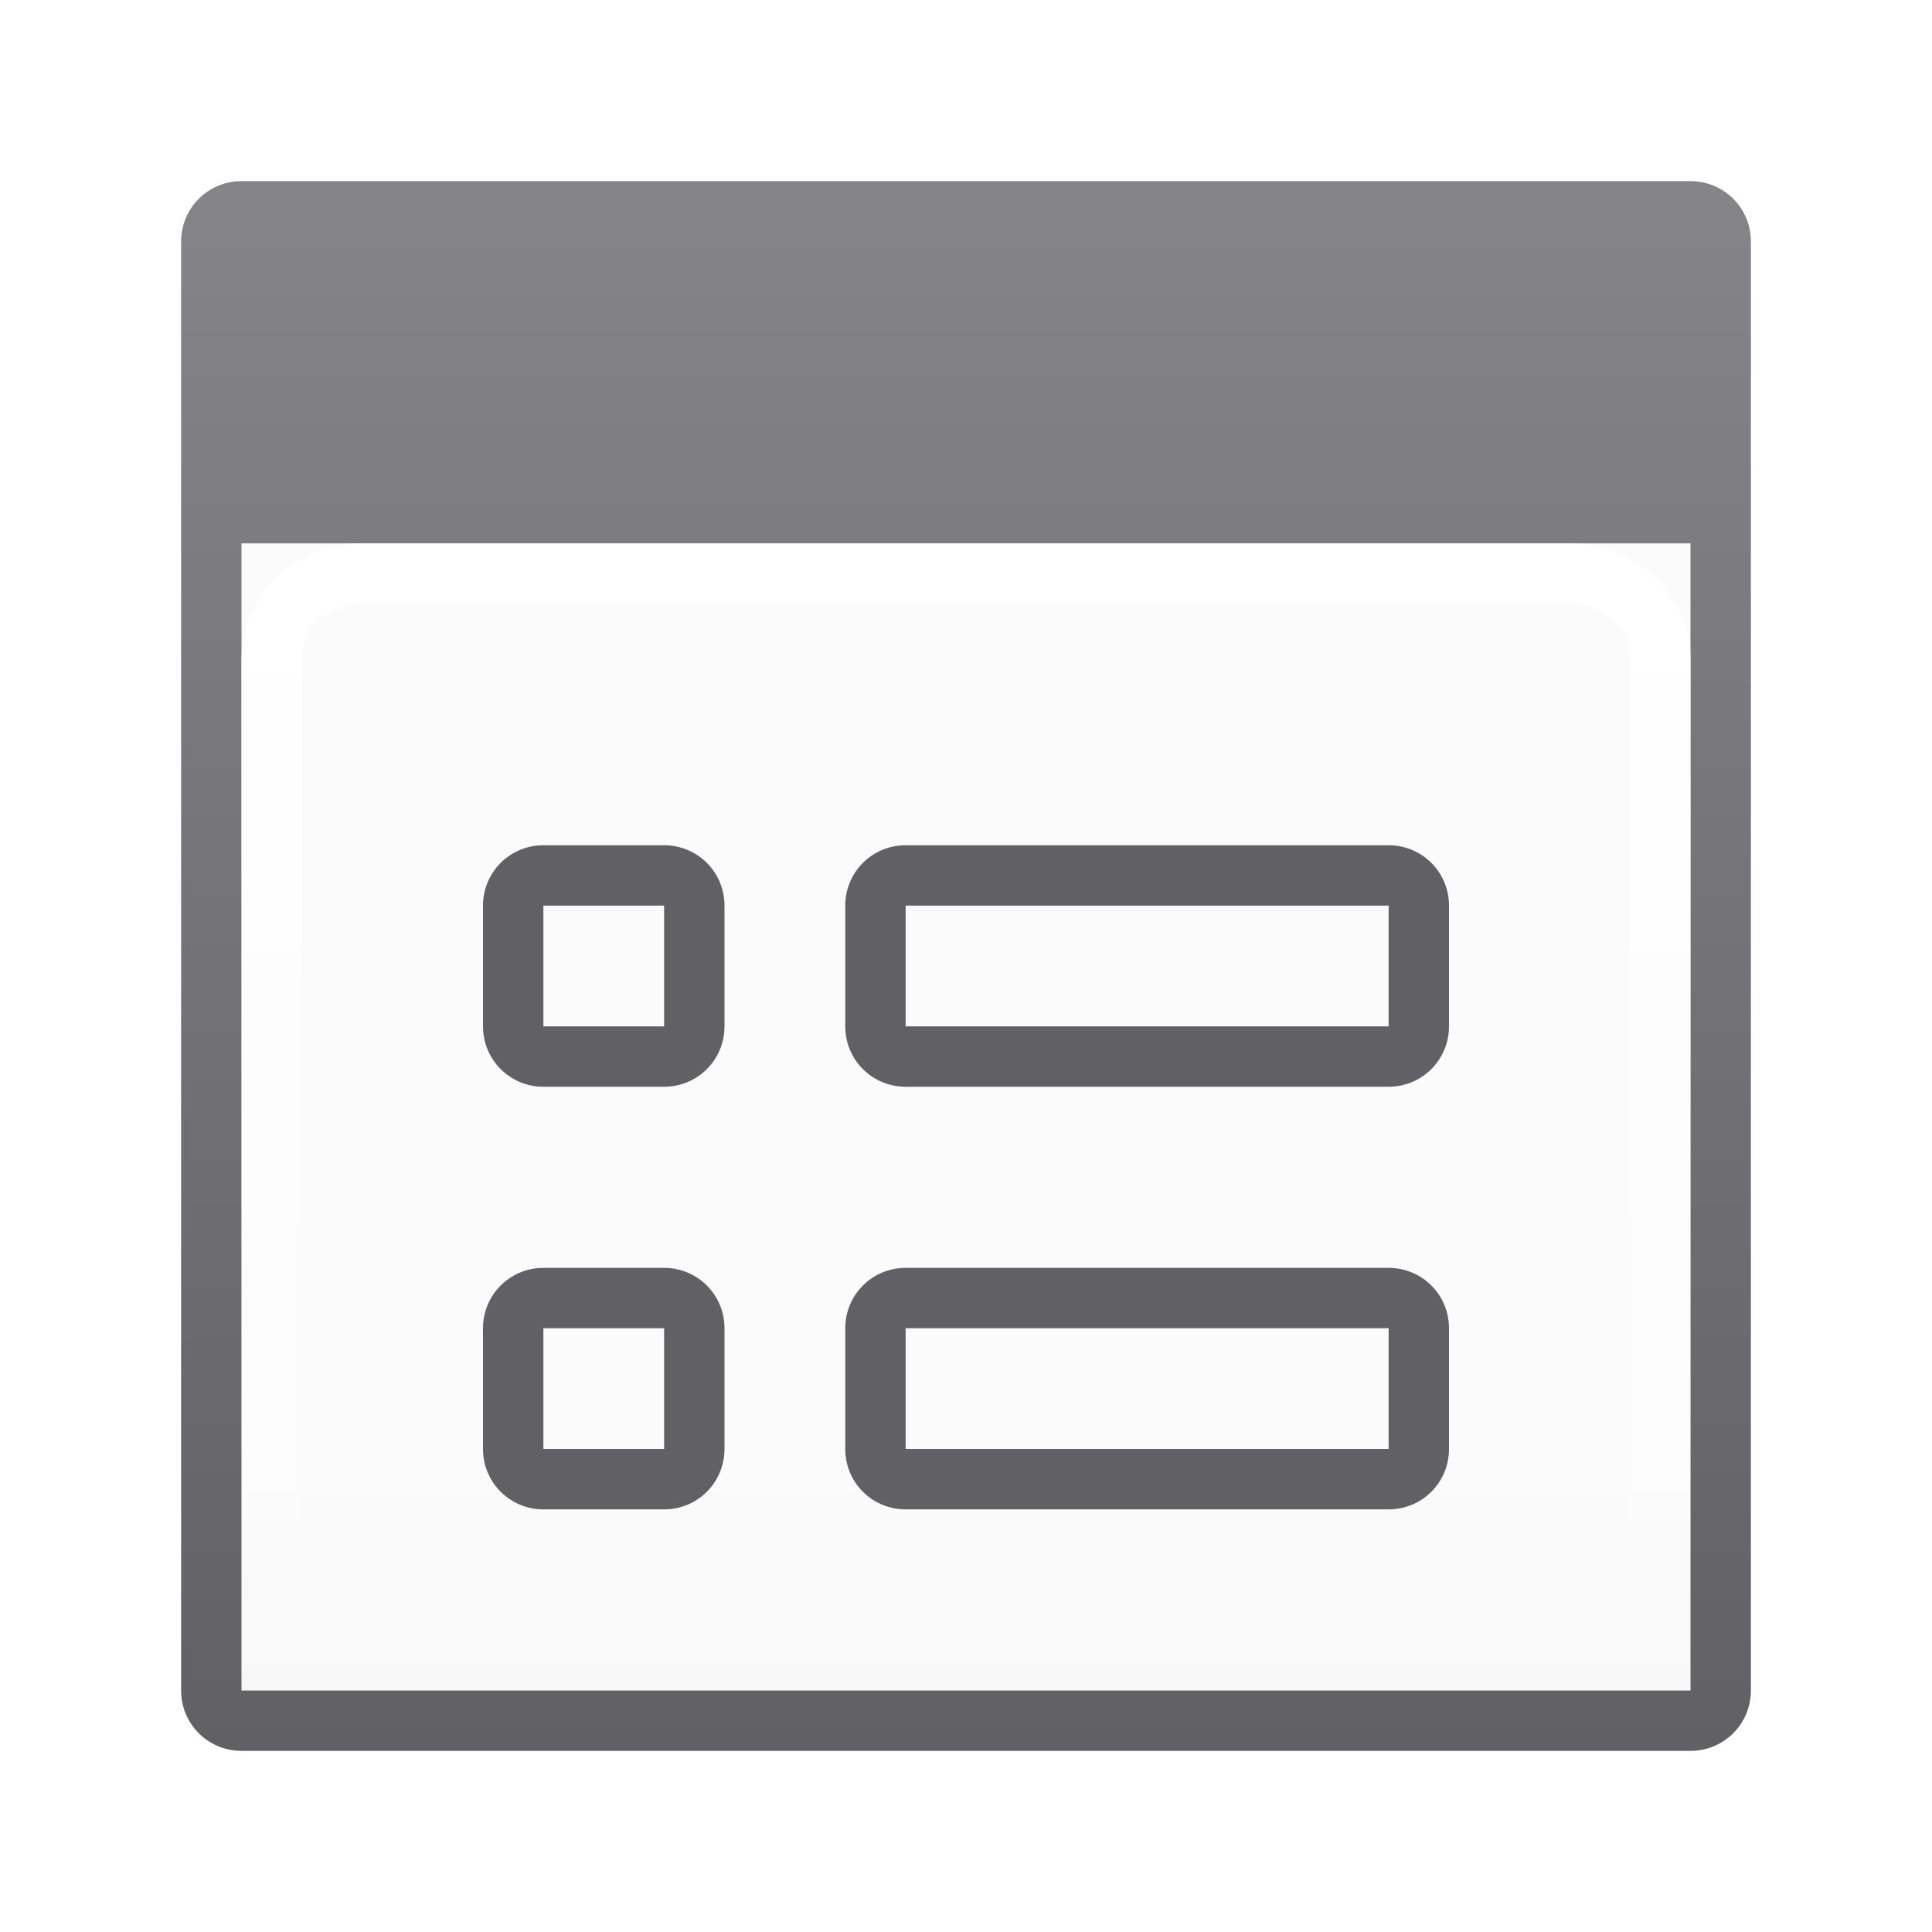
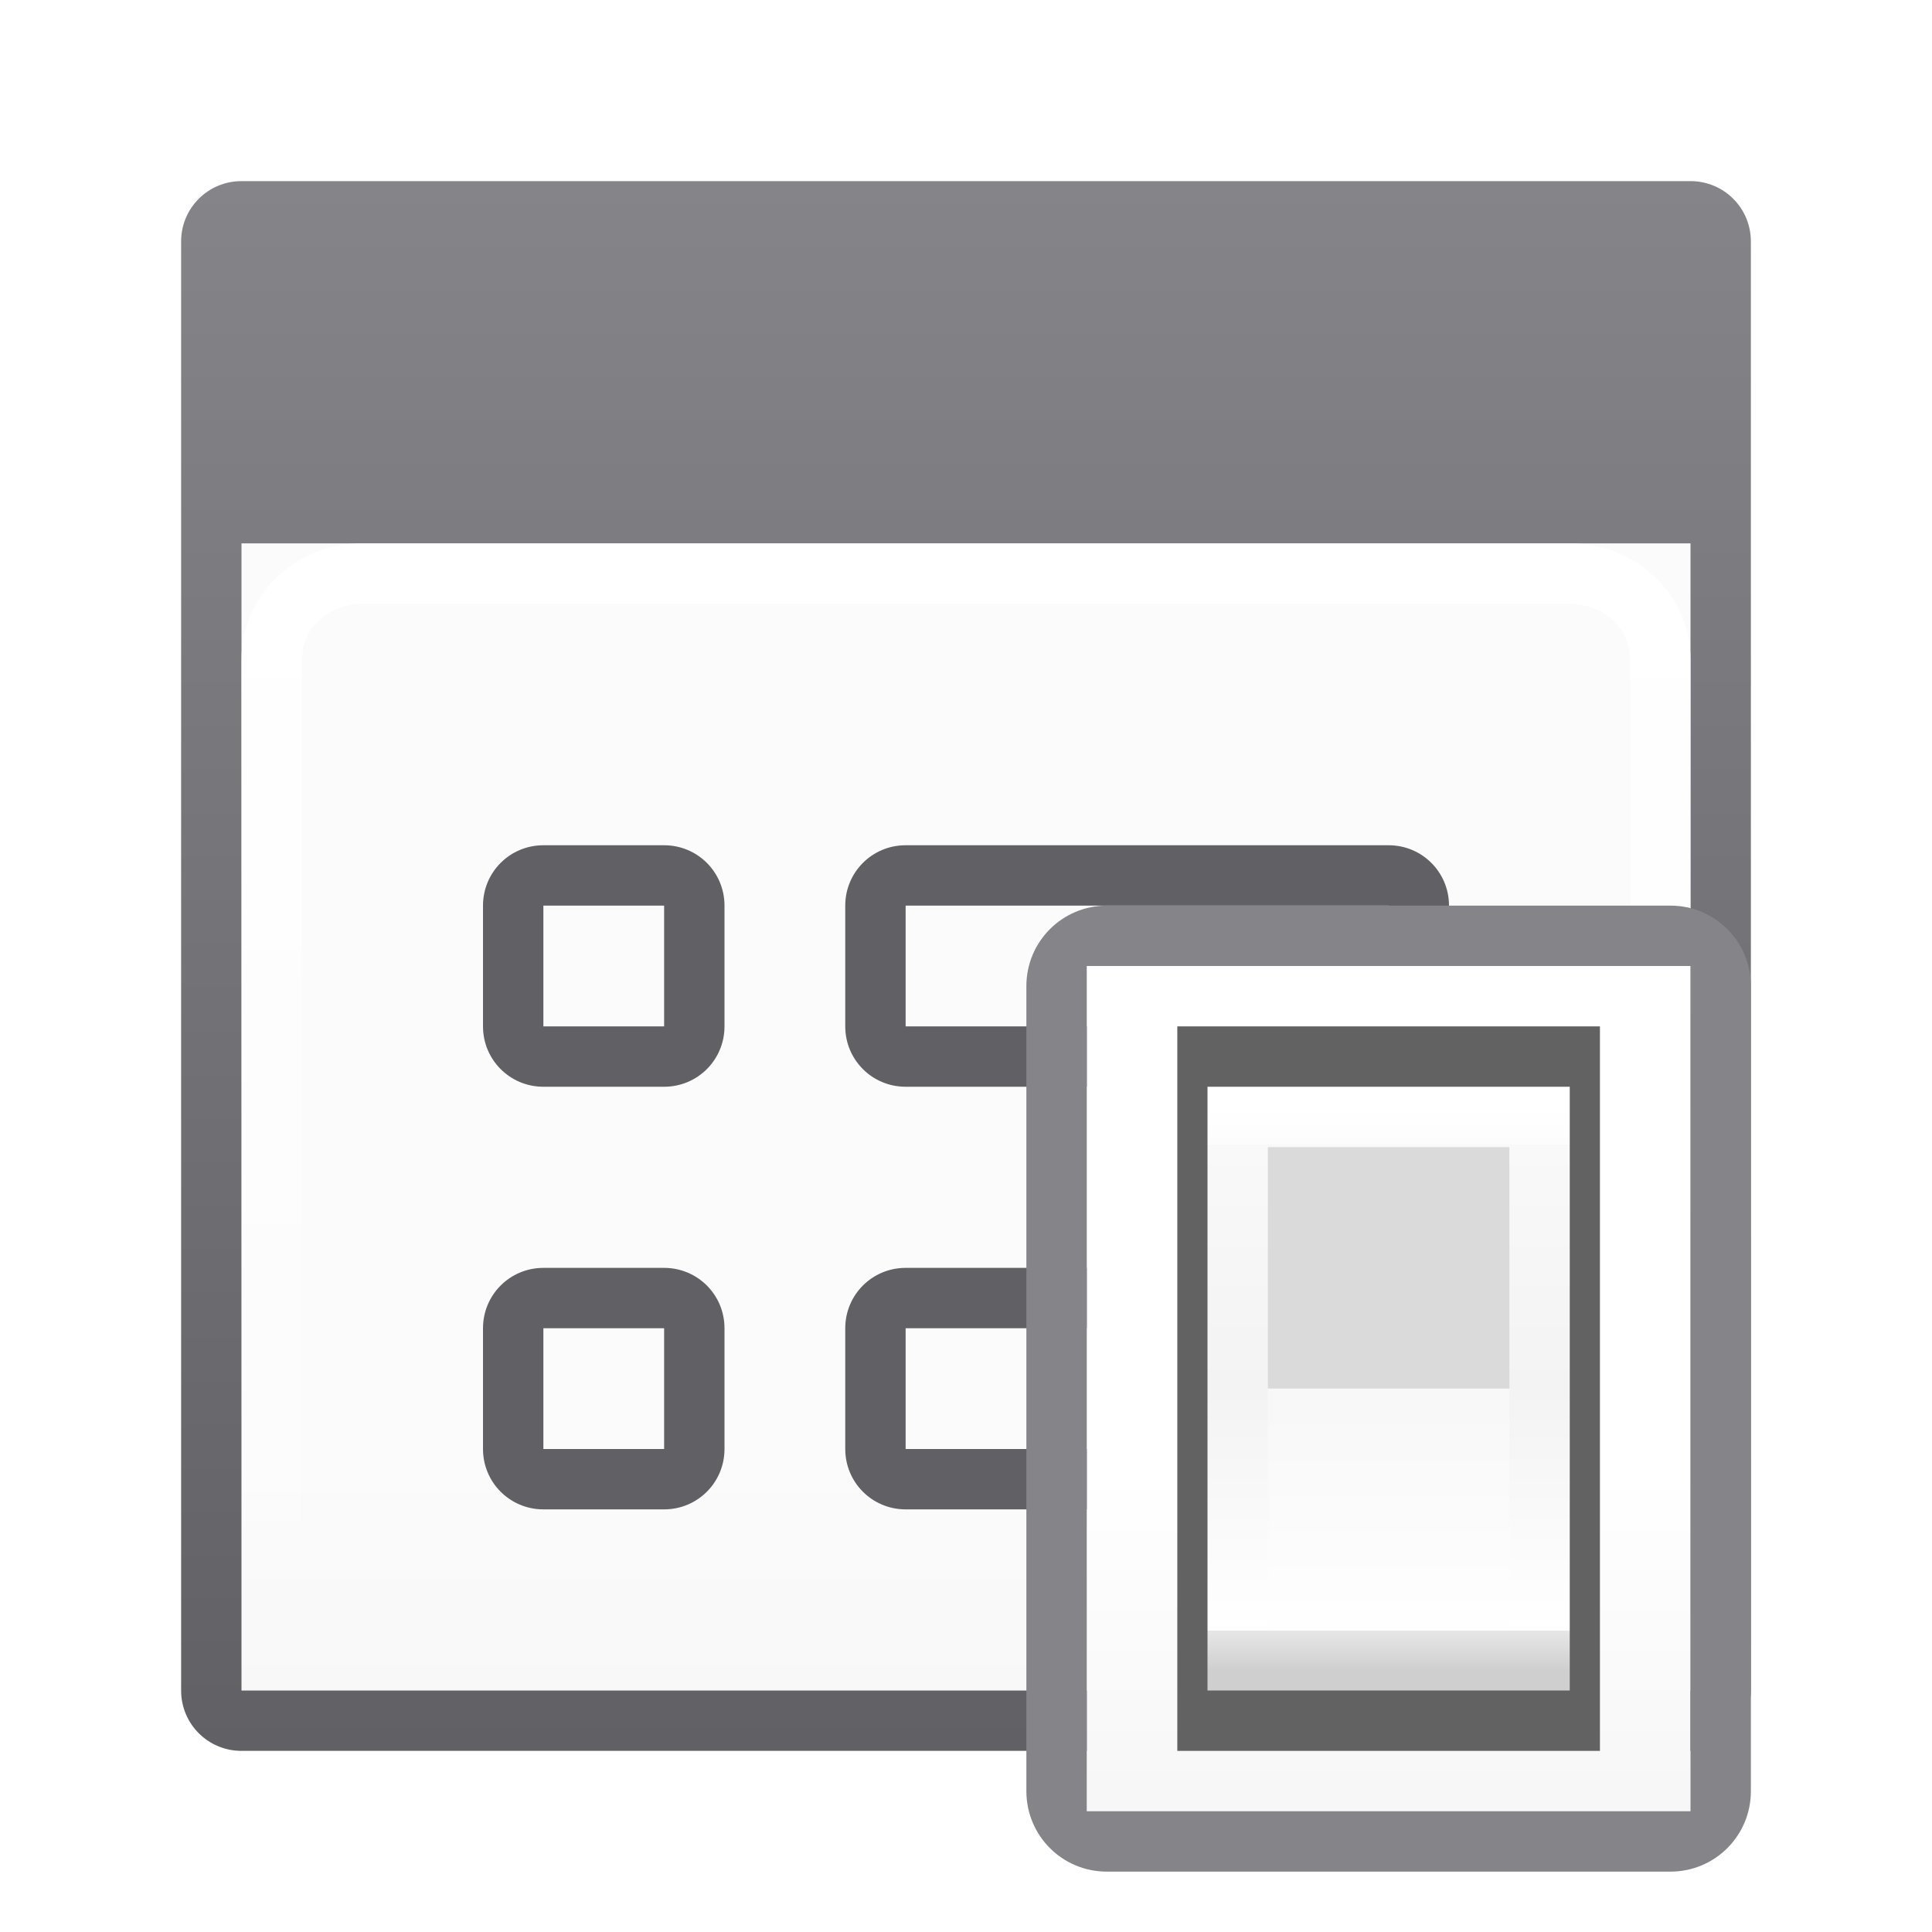
<svg xmlns="http://www.w3.org/2000/svg" viewBox="0 0 32 32">
-   <linearGradient id="a" gradientUnits="userSpaceOnUse" x1="70" x2="70" y1="42" y2="24">
+   <linearGradient id="a" gradientUnits="userSpaceOnUse" x1="13" x2="13" y1="23" y2="5">
+     <stop offset="0" stop-color="#f7f7f7" />
+     <stop offset=".222" stop-color="#fff" />
+     <stop offset=".833" stop-color="#fff" />
+     <stop offset="1" stop-color="#f7f7f7" />
+   </linearGradient>
+   <linearGradient id="b" gradientUnits="userSpaceOnUse" x1="19.5" x2="19.5" y1="21.5" y2="14.5">
+     <stop offset="0" stop-color="#cfcfcf" />
+     <stop offset=".071" stop-color="#e7e7e7" />
+     <stop offset=".071" stop-color="#fff" />
+     <stop offset=".5" stop-color="#f3f3f3" />
+     <stop offset=".933" stop-color="#f9f9f9" />
+     <stop offset=".933" stop-color="#fcfcfc" />
+     <stop offset="1" stop-color="#fff" />
+   </linearGradient>
+   <linearGradient id="c" gradientUnits="userSpaceOnUse" x1="19.429" x2="19.429" y1="18.25" y2="21.286">
+     <stop offset="0" stop-color="#f8f8f8" />
+     <stop offset="1" stop-color="#fff" />
+   </linearGradient>
+   <linearGradient id="d" gradientUnits="userSpaceOnUse" x1="70" x2="70" y1="42" y2="24">
    <stop offset="0" stop-color="#e9e9e9" />
    <stop offset=".286" stop-color="#f2f2f2" />
    <stop offset="1" stop-color="#fbfbfb" />
  </linearGradient>
-   <linearGradient id="b" gradientUnits="userSpaceOnUse" x1="16" x2="16" y1="3" y2="29">
+   <linearGradient id="e" gradientUnits="userSpaceOnUse" x1="16" x2="16" y1="3" y2="29">
    <stop offset="0" stop-color="#848489" />
    <stop offset="1" stop-color="#616165" />
  </linearGradient>
-   <linearGradient id="c" gradientUnits="userSpaceOnUse" x1="11" x2="11" y1="9" y2="27">
+   <linearGradient id="f" gradientUnits="userSpaceOnUse" x1="11" x2="11" y1="9" y2="27">
    <stop offset="0" stop-color="#fff" />
    <stop offset="1" stop-color="#fff" stop-opacity="0" />
  </linearGradient>
-   <path d="m4 9h24v19h-24z" fill="url(#a)" />
-   <path d="m4 3c-.554 0-1 .446-1 1v24c0 .554.446 1 1 1h24c.554 0 1-.446 1-1v-24c0-.554-.446-1-1-1zm0 6h24v19h-24z" fill="url(#b)" />
+   <path d="m4 9h24v19h-24z" fill="url(#d)" />
+   <path d="m4 3c-.554 0-1 .446-1 1v24c0 .554.446 1 1 1h24c.554 0 1-.446 1-1v-24c0-.554-.446-1-1-1zm0 6h24v19h-24z" fill="url(#e)" />
  <g fill="#616165">
    <path d="m15 14c-.554 0-1 .446-1 1v2c0 .554.446 1 1 1h8c.554 0 1-.446 1-1v-2c0-.554-.446-1-1-1zm0 1h8v2h-8z" />
    <path d="m9 14c-.554 0-1 .446-1 1v2c0 .554.446 1 1 1h2c.554 0 1-.446 1-1v-2c0-.554-.446-1-1-1zm0 1h2v2h-2z" />
    <path d="m15 21c-.554 0-1 .446-1 1v2c0 .554.446 1 1 1h8c.554 0 1-.446 1-1v-2c0-.554-.446-1-1-1zm0 1h8v2h-8z" />
    <path d="m9 21c-.554 0-1 .446-1 1v2c0 .554.446 1 1 1h2c.554 0 1-.446 1-1v-2c0-.554-.446-1-1-1zm0 1h2v2h-2z" />
  </g>
-   <rect fill="none" height="18" rx="1.5" ry="1.414" stroke="url(#c)" width="23" x="4.5" y="9.5" />
+   <rect fill="none" height="18" rx="1.5" ry="1.414" stroke="url(#f)" width="23" x="4.5" y="9.5" />
+   <g transform="matrix(1.33333 0 0 1.33333 -2.99992 -.99992)">
+     <path d="m15.75 12.75h7.5v10.5h-7.5z" fill="url(#a)" />
+     <path d="m16 12c-.554 0-1 .446-1 1v10c0 .554.446 1 1 1h7c.554 0 1-.446 1-1v-10c0-.554-.446-1-1-1zm-.25.75h7.5v10.5h-7.5z" fill="#848489" />
+     <g stroke-width=".607">
+       <path d="m16.875 13.5h5.25v9h-5.25z" fill="#626262" />
+       <path d="m17.25 14.25h4.5v7.5h-4.5z" fill="url(#b)" />
+       <path d="m18 15h3l0 3h-3z" fill="#dadada" />
+       <path d="m18 18h3v3h-3z" fill="url(#c)" />
+     </g>
+   </g>
</svg>
